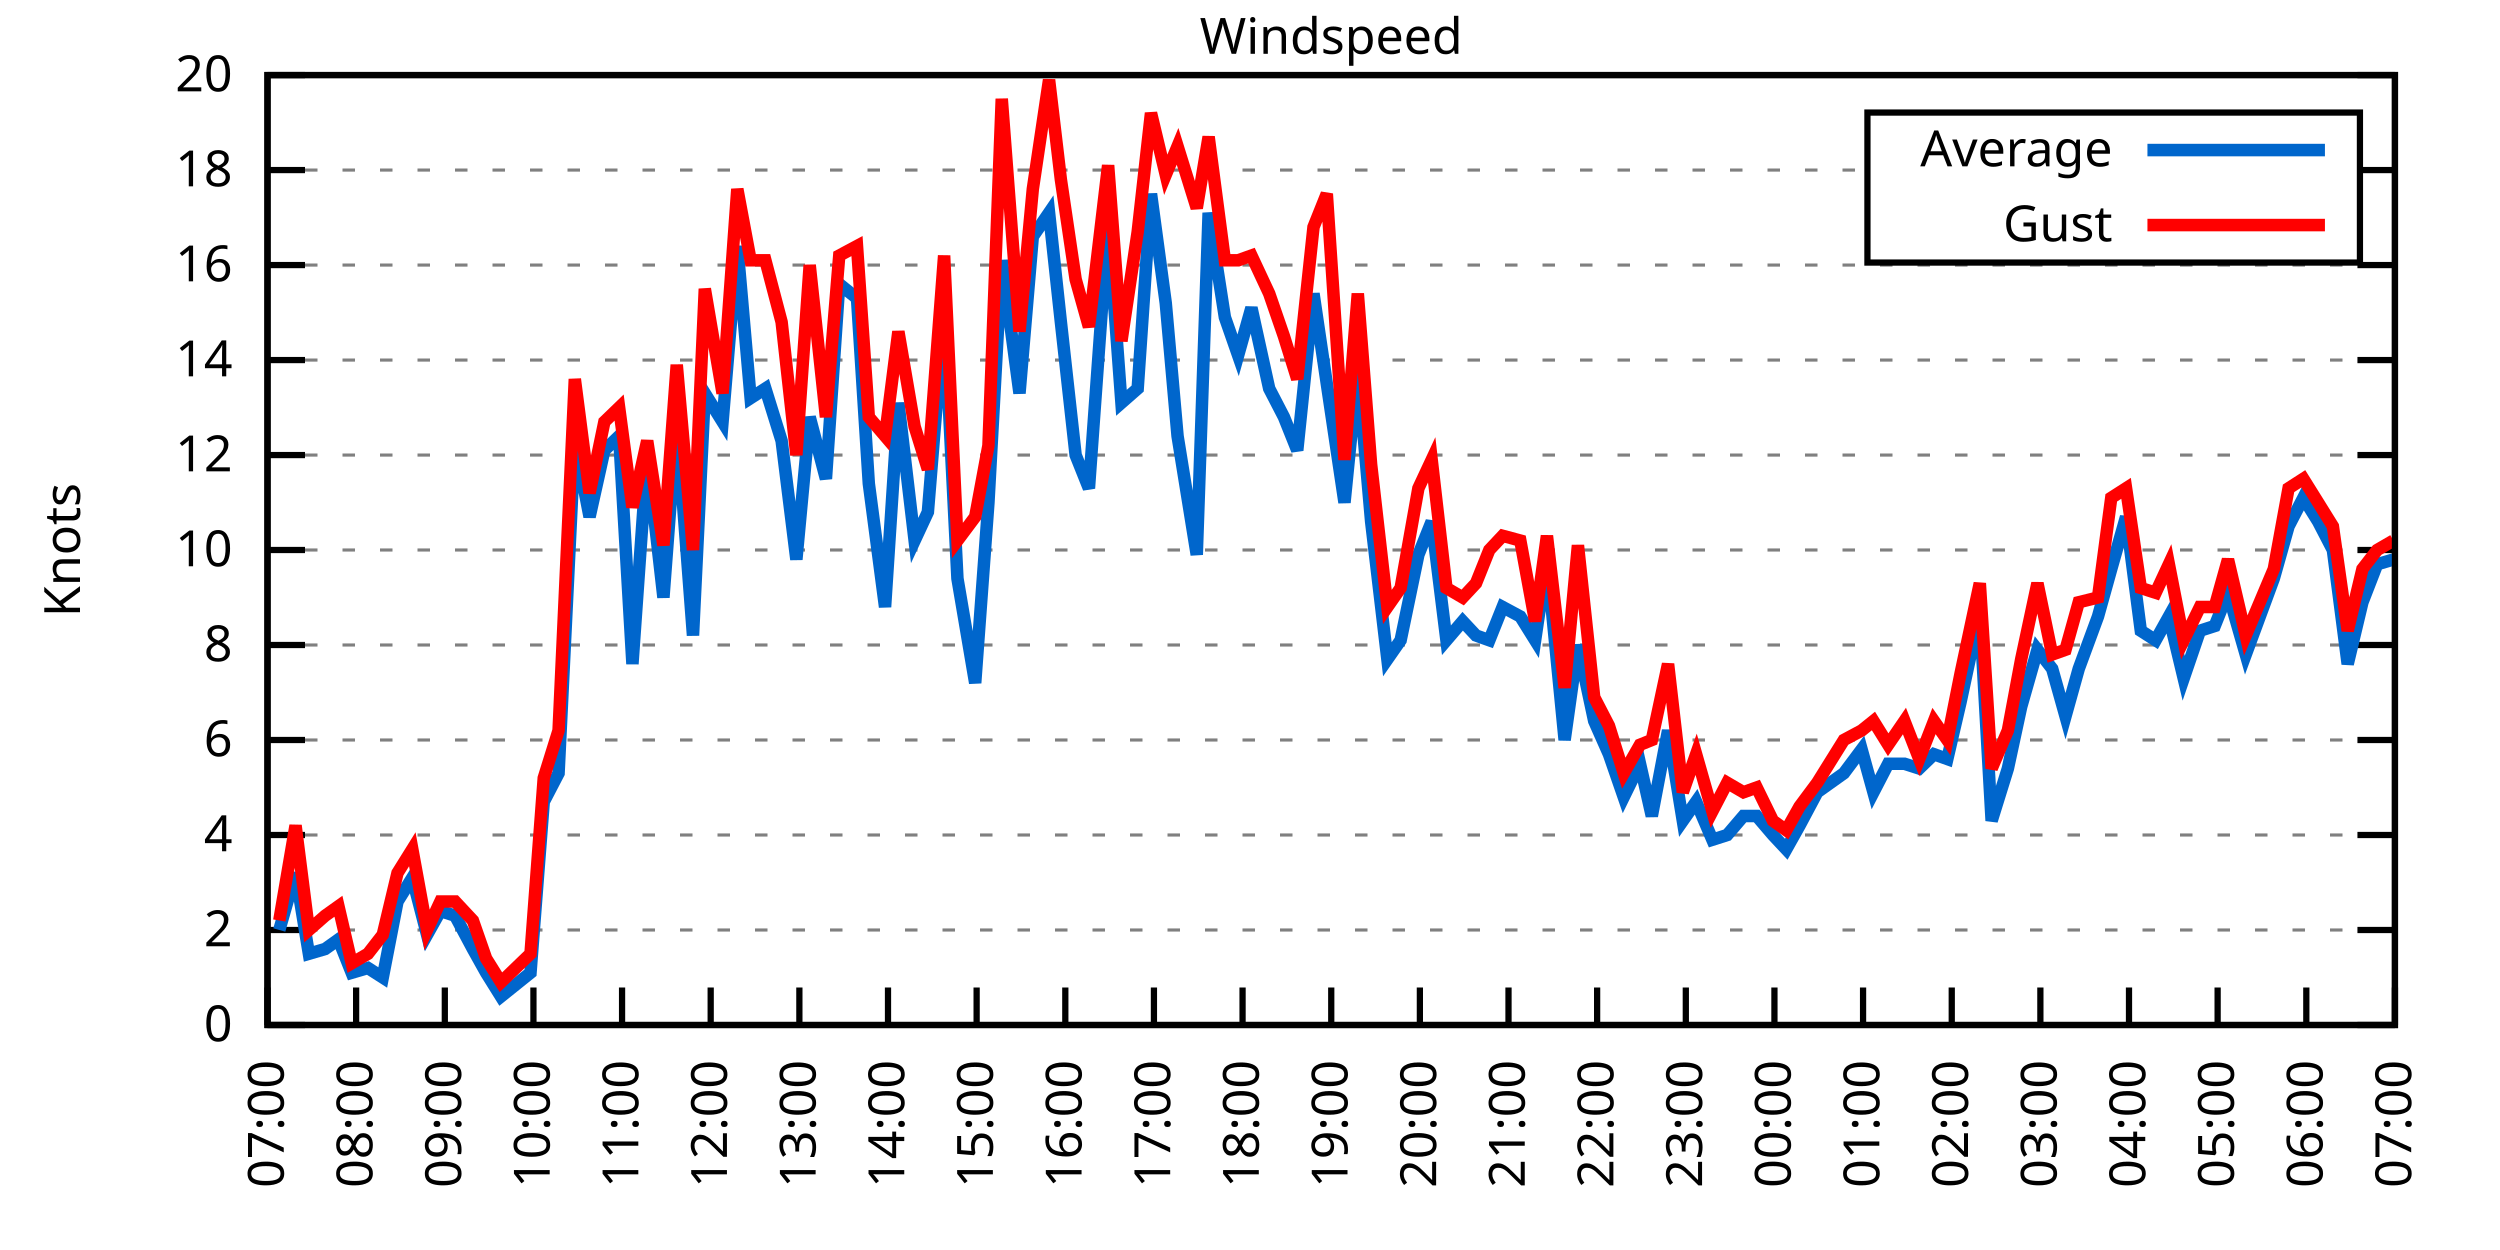
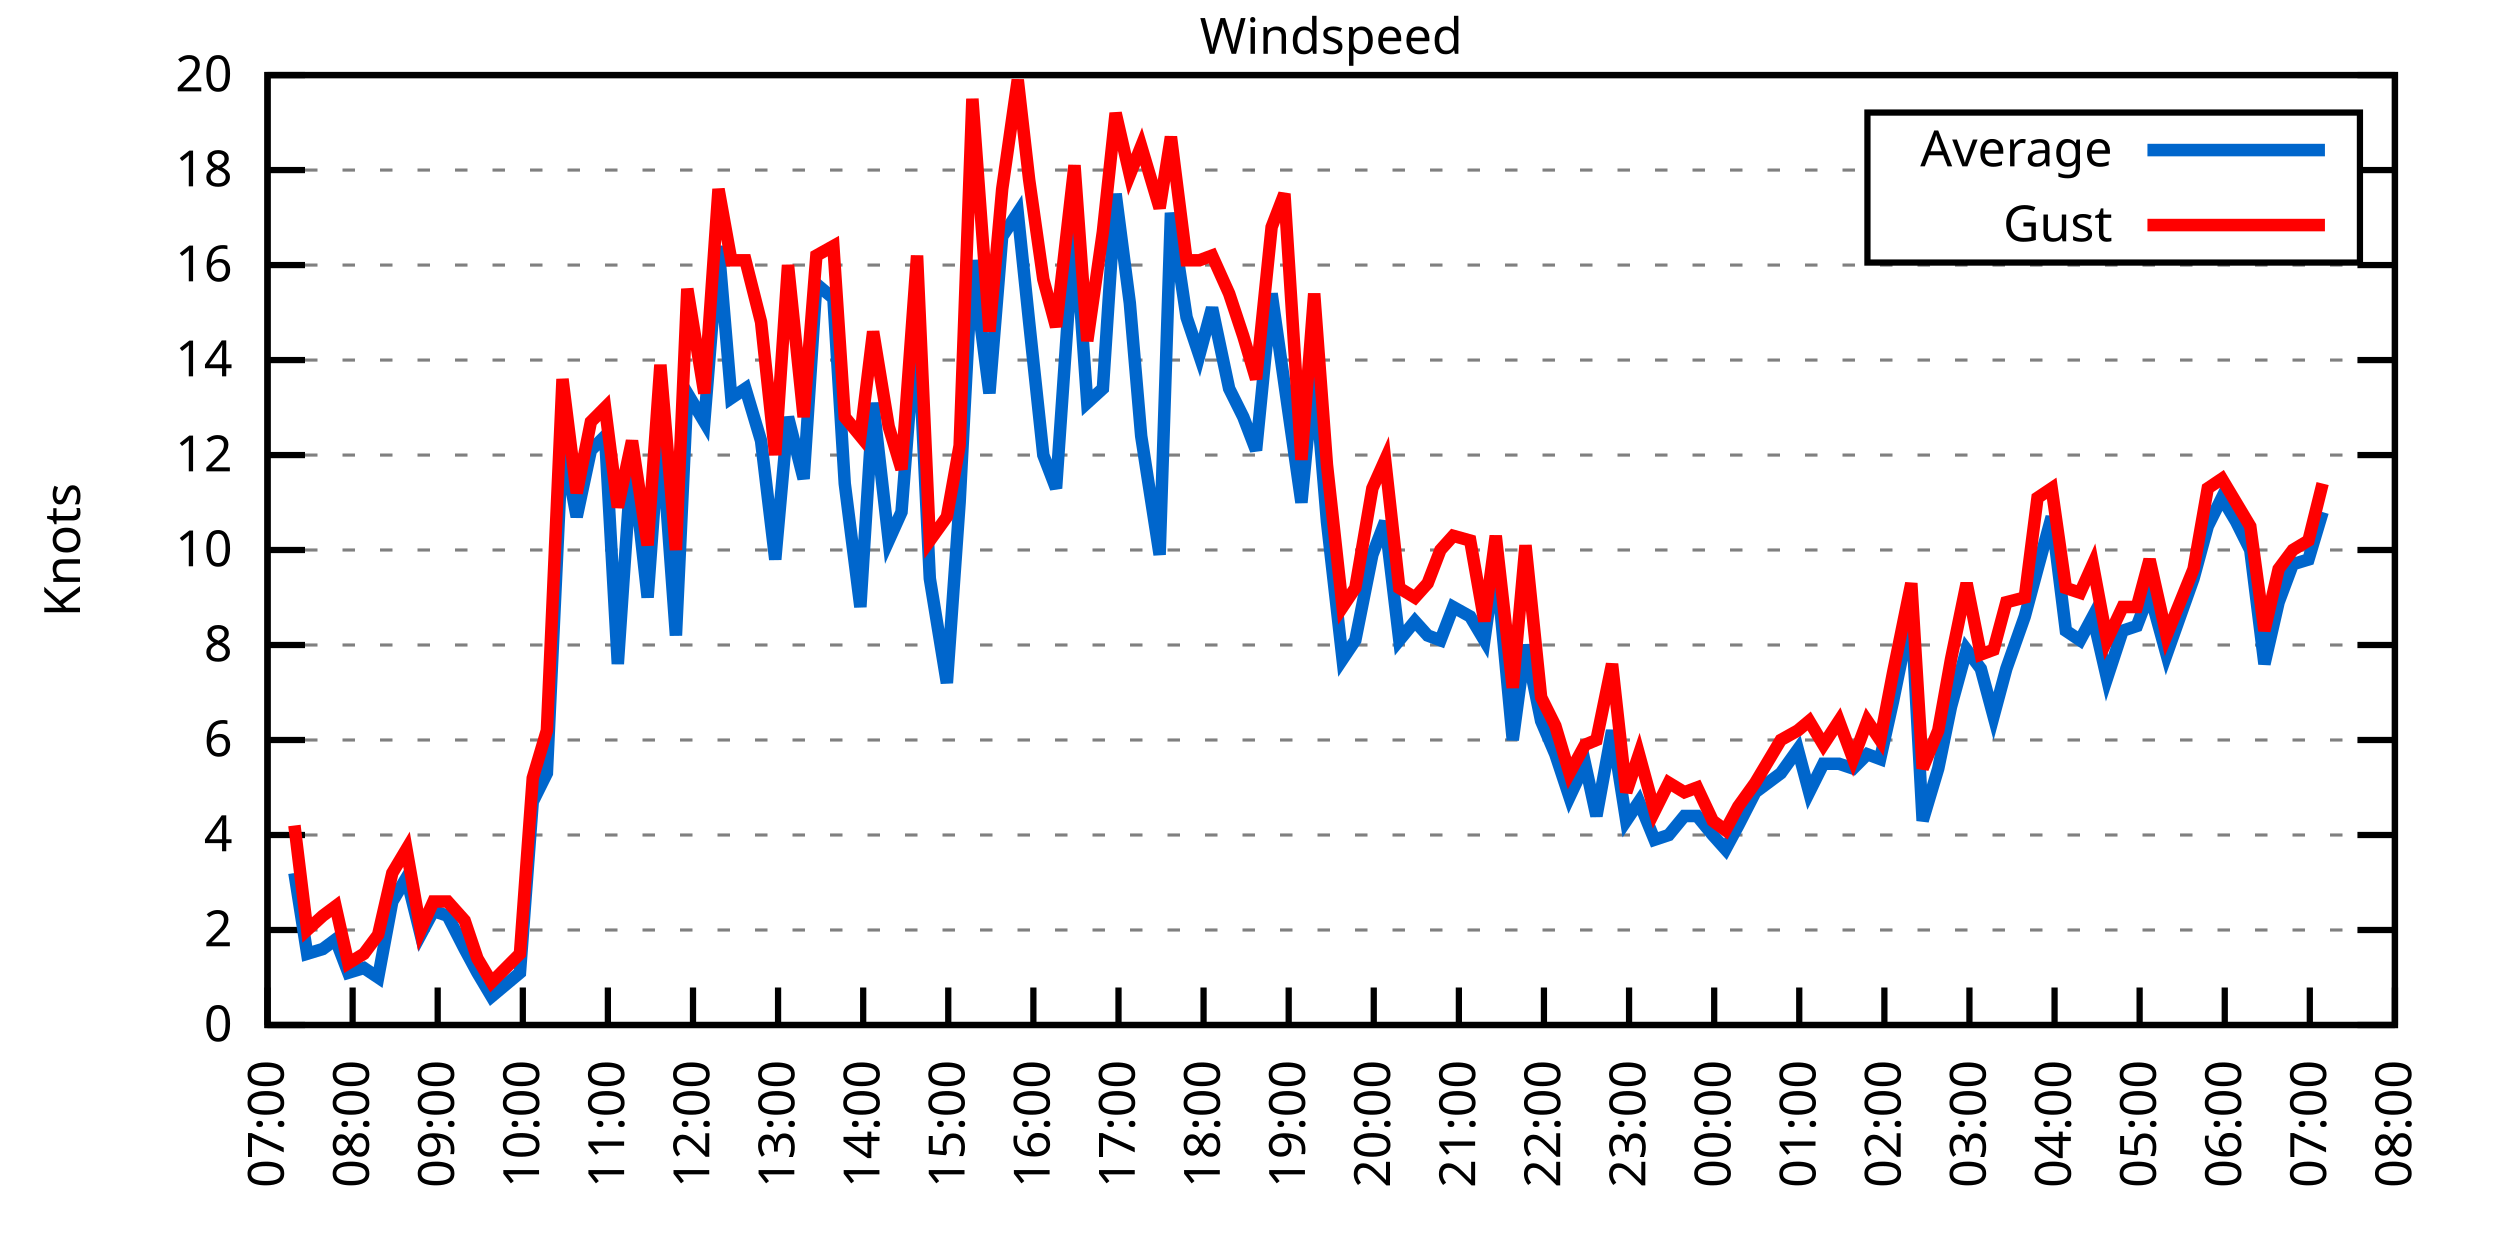
<svg xmlns="http://www.w3.org/2000/svg" xmlns:xlink="http://www.w3.org/1999/xlink" width="400" height="200" viewBox="0 0 400 200">
  <g id="gnuplot_canvas">
    <rect x="0" y="0" width="400" height="200" fill="none" />
    <defs>
      <circle id="gpDot" r="0.5" stroke-width="0.5" stroke="currentColor" />
      <path id="gpPt0" stroke-width="0.333" stroke="currentColor" d="M-1,0 h2 M0,-1 v2" />
      <path id="gpPt1" stroke-width="0.333" stroke="currentColor" d="M-1,-1 L1,1 M1,-1 L-1,1" />
      <path id="gpPt2" stroke-width="0.333" stroke="currentColor" d="M-1,0 L1,0 M0,-1 L0,1 M-1,-1 L1,1 M-1,1 L1,-1" />
      <rect id="gpPt3" stroke-width="0.333" stroke="currentColor" x="-1" y="-1" width="2" height="2" />
      <rect id="gpPt4" stroke-width="0.333" stroke="currentColor" fill="currentColor" x="-1" y="-1" width="2" height="2" />
      <circle id="gpPt5" stroke-width="0.333" stroke="currentColor" cx="0" cy="0" r="1" />
      <use xlink:href="#gpPt5" id="gpPt6" fill="currentColor" stroke="none" />
      <path id="gpPt7" stroke-width="0.333" stroke="currentColor" d="M0,-1.33 L-1.33,0.67 L1.33,0.67 z" />
      <use xlink:href="#gpPt7" id="gpPt8" fill="currentColor" stroke="none" />
      <use xlink:href="#gpPt7" id="gpPt9" stroke="currentColor" transform="rotate(180)" />
      <use xlink:href="#gpPt9" id="gpPt10" fill="currentColor" stroke="none" />
      <use xlink:href="#gpPt3" id="gpPt11" stroke="currentColor" transform="rotate(45)" />
      <use xlink:href="#gpPt11" id="gpPt12" fill="currentColor" stroke="none" />
      <path id="gpPt13" stroke-width="0.333" stroke="currentColor" d="M0,1.330 L1.265,0.411 L0.782,-1.067 L-0.782,-1.076 L-1.265,0.411 z" />
      <use xlink:href="#gpPt13" id="gpPt14" fill="currentColor" stroke="none" />
      <filter id="textbox" filterUnits="objectBoundingBox" x="0" y="0" height="1" width="1">
        <feFlood flood-color="white" flood-opacity="1" result="bgnd" />
        <feComposite in="SourceGraphic" in2="bgnd" operator="atop" />
      </filter>
      <filter id="greybox" filterUnits="objectBoundingBox" x="0" y="0" height="1" width="1">
        <feFlood flood-color="lightgrey" flood-opacity="1" result="grey" />
        <feComposite in="SourceGraphic" in2="grey" operator="atop" />
      </filter>
    </defs>
    <g fill="none" color="white" stroke="currentColor" stroke-width="1.00" stroke-linecap="butt" stroke-linejoin="miter">
</g>
    <g fill="none" color="black" stroke="currentColor" stroke-width="1.00" stroke-linecap="butt" stroke-linejoin="miter">
      <g stroke="none" shape-rendering="crispEdges">
        <polygon fill="rgb(255, 255, 255)" points="42.80,164.00 383.18,164.00 383.18,12.02 42.80,12.02 " />
      </g>
    </g>
    <g fill="none" color="black" stroke="currentColor" stroke-width="1.00" stroke-linecap="butt" stroke-linejoin="miter">
</g>
    <g fill="none" color="black" stroke="black" stroke-width="0.50" stroke-linecap="butt" stroke-linejoin="miter">
</g>
    <g fill="none" color="gray" stroke="currentColor" stroke-width="0.50" stroke-linecap="butt" stroke-linejoin="miter">
      <path stroke="gray" stroke-dasharray="2,4" class="gridline" d="M42.80,164.00 L383.19,164.00  " />
    </g>
    <g fill="none" color="gray" stroke="gray" stroke-width="1.00" stroke-linecap="butt" stroke-linejoin="miter">
</g>
    <g fill="none" color="black" stroke="currentColor" stroke-width="1.00" stroke-linecap="butt" stroke-linejoin="miter">
      <path stroke="black" d="M42.80,164.00 L48.80,164.00 M383.19,164.00 L377.19,164.00  " />
      <g transform="translate(37.20,166.60)" stroke="none" fill="black" font-family="Sans" font-size="8.00" text-anchor="end">
        <text>
          <tspan font-family="Sans"> 0</tspan>
        </text>
      </g>
    </g>
    <g fill="none" color="black" stroke="currentColor" stroke-width="1.00" stroke-linecap="butt" stroke-linejoin="miter">
</g>
    <g fill="none" color="black" stroke="black" stroke-width="0.50" stroke-linecap="butt" stroke-linejoin="miter">
</g>
    <g fill="none" color="gray" stroke="currentColor" stroke-width="0.50" stroke-linecap="butt" stroke-linejoin="miter">
      <path stroke="gray" stroke-dasharray="2,4" class="gridline" d="M42.80,148.80 L383.19,148.80  " />
    </g>
    <g fill="none" color="gray" stroke="gray" stroke-width="1.00" stroke-linecap="butt" stroke-linejoin="miter">
</g>
    <g fill="none" color="black" stroke="currentColor" stroke-width="1.00" stroke-linecap="butt" stroke-linejoin="miter">
      <path stroke="black" d="M42.80,148.80 L48.80,148.80 M383.19,148.80 L377.19,148.80  " />
      <g transform="translate(37.20,151.40)" stroke="none" fill="black" font-family="Sans" font-size="8.00" text-anchor="end">
        <text>
          <tspan font-family="Sans"> 2</tspan>
        </text>
      </g>
    </g>
    <g fill="none" color="black" stroke="currentColor" stroke-width="1.00" stroke-linecap="butt" stroke-linejoin="miter">
</g>
    <g fill="none" color="black" stroke="black" stroke-width="0.50" stroke-linecap="butt" stroke-linejoin="miter">
</g>
    <g fill="none" color="gray" stroke="currentColor" stroke-width="0.50" stroke-linecap="butt" stroke-linejoin="miter">
      <path stroke="gray" stroke-dasharray="2,4" class="gridline" d="M42.80,133.60 L383.19,133.60  " />
    </g>
    <g fill="none" color="gray" stroke="gray" stroke-width="1.00" stroke-linecap="butt" stroke-linejoin="miter">
</g>
    <g fill="none" color="black" stroke="currentColor" stroke-width="1.00" stroke-linecap="butt" stroke-linejoin="miter">
      <path stroke="black" d="M42.80,133.60 L48.80,133.60 M383.19,133.60 L377.19,133.60  " />
      <g transform="translate(37.20,136.20)" stroke="none" fill="black" font-family="Sans" font-size="8.00" text-anchor="end">
        <text>
          <tspan font-family="Sans"> 4</tspan>
        </text>
      </g>
    </g>
    <g fill="none" color="black" stroke="currentColor" stroke-width="1.00" stroke-linecap="butt" stroke-linejoin="miter">
</g>
    <g fill="none" color="black" stroke="black" stroke-width="0.50" stroke-linecap="butt" stroke-linejoin="miter">
</g>
    <g fill="none" color="gray" stroke="currentColor" stroke-width="0.50" stroke-linecap="butt" stroke-linejoin="miter">
      <path stroke="gray" stroke-dasharray="2,4" class="gridline" d="M42.80,118.40 L383.19,118.40  " />
    </g>
    <g fill="none" color="gray" stroke="gray" stroke-width="1.00" stroke-linecap="butt" stroke-linejoin="miter">
</g>
    <g fill="none" color="black" stroke="currentColor" stroke-width="1.00" stroke-linecap="butt" stroke-linejoin="miter">
      <path stroke="black" d="M42.80,118.40 L48.80,118.40 M383.19,118.40 L377.19,118.40  " />
      <g transform="translate(37.20,121.00)" stroke="none" fill="black" font-family="Sans" font-size="8.00" text-anchor="end">
        <text>
          <tspan font-family="Sans"> 6</tspan>
        </text>
      </g>
    </g>
    <g fill="none" color="black" stroke="currentColor" stroke-width="1.00" stroke-linecap="butt" stroke-linejoin="miter">
</g>
    <g fill="none" color="black" stroke="black" stroke-width="0.50" stroke-linecap="butt" stroke-linejoin="miter">
</g>
    <g fill="none" color="gray" stroke="currentColor" stroke-width="0.50" stroke-linecap="butt" stroke-linejoin="miter">
      <path stroke="gray" stroke-dasharray="2,4" class="gridline" d="M42.80,103.20 L383.19,103.20  " />
    </g>
    <g fill="none" color="gray" stroke="gray" stroke-width="1.00" stroke-linecap="butt" stroke-linejoin="miter">
</g>
    <g fill="none" color="black" stroke="currentColor" stroke-width="1.00" stroke-linecap="butt" stroke-linejoin="miter">
      <path stroke="black" d="M42.80,103.20 L48.80,103.20 M383.19,103.20 L377.19,103.20  " />
      <g transform="translate(37.20,105.80)" stroke="none" fill="black" font-family="Sans" font-size="8.00" text-anchor="end">
        <text>
          <tspan font-family="Sans"> 8</tspan>
        </text>
      </g>
    </g>
    <g fill="none" color="black" stroke="currentColor" stroke-width="1.00" stroke-linecap="butt" stroke-linejoin="miter">
</g>
    <g fill="none" color="black" stroke="black" stroke-width="0.50" stroke-linecap="butt" stroke-linejoin="miter">
</g>
    <g fill="none" color="gray" stroke="currentColor" stroke-width="0.50" stroke-linecap="butt" stroke-linejoin="miter">
      <path stroke="gray" stroke-dasharray="2,4" class="gridline" d="M42.80,88.00 L383.19,88.00  " />
    </g>
    <g fill="none" color="gray" stroke="gray" stroke-width="1.00" stroke-linecap="butt" stroke-linejoin="miter">
</g>
    <g fill="none" color="black" stroke="currentColor" stroke-width="1.00" stroke-linecap="butt" stroke-linejoin="miter">
      <path stroke="black" d="M42.80,88.00 L48.80,88.00 M383.19,88.00 L377.19,88.00  " />
      <g transform="translate(37.20,90.60)" stroke="none" fill="black" font-family="Sans" font-size="8.00" text-anchor="end">
        <text>
          <tspan font-family="Sans"> 10</tspan>
        </text>
      </g>
    </g>
    <g fill="none" color="black" stroke="currentColor" stroke-width="1.00" stroke-linecap="butt" stroke-linejoin="miter">
</g>
    <g fill="none" color="black" stroke="black" stroke-width="0.50" stroke-linecap="butt" stroke-linejoin="miter">
</g>
    <g fill="none" color="gray" stroke="currentColor" stroke-width="0.50" stroke-linecap="butt" stroke-linejoin="miter">
      <path stroke="gray" stroke-dasharray="2,4" class="gridline" d="M42.80,72.81 L383.19,72.81  " />
    </g>
    <g fill="none" color="gray" stroke="gray" stroke-width="1.00" stroke-linecap="butt" stroke-linejoin="miter">
</g>
    <g fill="none" color="black" stroke="currentColor" stroke-width="1.00" stroke-linecap="butt" stroke-linejoin="miter">
      <path stroke="black" d="M42.80,72.81 L48.80,72.81 M383.19,72.81 L377.19,72.81  " />
      <g transform="translate(37.20,75.41)" stroke="none" fill="black" font-family="Sans" font-size="8.00" text-anchor="end">
        <text>
          <tspan font-family="Sans"> 12</tspan>
        </text>
      </g>
    </g>
    <g fill="none" color="black" stroke="currentColor" stroke-width="1.00" stroke-linecap="butt" stroke-linejoin="miter">
</g>
    <g fill="none" color="black" stroke="black" stroke-width="0.50" stroke-linecap="butt" stroke-linejoin="miter">
</g>
    <g fill="none" color="gray" stroke="currentColor" stroke-width="0.50" stroke-linecap="butt" stroke-linejoin="miter">
      <path stroke="gray" stroke-dasharray="2,4" class="gridline" d="M42.80,57.61 L383.19,57.61  " />
    </g>
    <g fill="none" color="gray" stroke="gray" stroke-width="1.00" stroke-linecap="butt" stroke-linejoin="miter">
</g>
    <g fill="none" color="black" stroke="currentColor" stroke-width="1.00" stroke-linecap="butt" stroke-linejoin="miter">
      <path stroke="black" d="M42.80,57.61 L48.80,57.61 M383.19,57.61 L377.19,57.61  " />
      <g transform="translate(37.20,60.21)" stroke="none" fill="black" font-family="Sans" font-size="8.00" text-anchor="end">
        <text>
          <tspan font-family="Sans"> 14</tspan>
        </text>
      </g>
    </g>
    <g fill="none" color="black" stroke="currentColor" stroke-width="1.00" stroke-linecap="butt" stroke-linejoin="miter">
</g>
    <g fill="none" color="black" stroke="black" stroke-width="0.50" stroke-linecap="butt" stroke-linejoin="miter">
</g>
    <g fill="none" color="gray" stroke="currentColor" stroke-width="0.50" stroke-linecap="butt" stroke-linejoin="miter">
      <path stroke="gray" stroke-dasharray="2,4" class="gridline" d="M42.80,42.41 L383.19,42.41  " />
    </g>
    <g fill="none" color="gray" stroke="gray" stroke-width="1.00" stroke-linecap="butt" stroke-linejoin="miter">
</g>
    <g fill="none" color="black" stroke="currentColor" stroke-width="1.00" stroke-linecap="butt" stroke-linejoin="miter">
      <path stroke="black" d="M42.80,42.41 L48.80,42.41 M383.19,42.41 L377.19,42.41  " />
      <g transform="translate(37.20,45.01)" stroke="none" fill="black" font-family="Sans" font-size="8.00" text-anchor="end">
        <text>
          <tspan font-family="Sans"> 16</tspan>
        </text>
      </g>
    </g>
    <g fill="none" color="black" stroke="currentColor" stroke-width="1.00" stroke-linecap="butt" stroke-linejoin="miter">
</g>
    <g fill="none" color="black" stroke="black" stroke-width="0.50" stroke-linecap="butt" stroke-linejoin="miter">
</g>
    <g fill="none" color="gray" stroke="currentColor" stroke-width="0.50" stroke-linecap="butt" stroke-linejoin="miter">
      <path stroke="gray" stroke-dasharray="2,4" class="gridline" d="M42.80,27.21 L298.79,27.21 M377.59,27.21 L383.19,27.21  " />
    </g>
    <g fill="none" color="gray" stroke="gray" stroke-width="1.00" stroke-linecap="butt" stroke-linejoin="miter">
</g>
    <g fill="none" color="black" stroke="currentColor" stroke-width="1.00" stroke-linecap="butt" stroke-linejoin="miter">
      <path stroke="black" d="M42.80,27.21 L48.80,27.21 M383.19,27.21 L377.19,27.21  " />
      <g transform="translate(37.20,29.81)" stroke="none" fill="black" font-family="Sans" font-size="8.00" text-anchor="end">
        <text>
          <tspan font-family="Sans"> 18</tspan>
        </text>
      </g>
    </g>
    <g fill="none" color="black" stroke="currentColor" stroke-width="1.00" stroke-linecap="butt" stroke-linejoin="miter">
</g>
    <g fill="none" color="black" stroke="black" stroke-width="0.50" stroke-linecap="butt" stroke-linejoin="miter">
</g>
    <g fill="none" color="gray" stroke="currentColor" stroke-width="0.50" stroke-linecap="butt" stroke-linejoin="miter">
      <path stroke="gray" stroke-dasharray="2,4" class="gridline" d="M42.80,12.01 L383.19,12.01  " />
    </g>
    <g fill="none" color="gray" stroke="gray" stroke-width="1.00" stroke-linecap="butt" stroke-linejoin="miter">
</g>
    <g fill="none" color="black" stroke="currentColor" stroke-width="1.00" stroke-linecap="butt" stroke-linejoin="miter">
      <path stroke="black" d="M42.80,12.01 L48.80,12.01 M383.19,12.01 L377.19,12.01  " />
      <g transform="translate(37.20,14.61)" stroke="none" fill="black" font-family="Sans" font-size="8.00" text-anchor="end">
        <text>
          <tspan font-family="Sans"> 20</tspan>
        </text>
      </g>
    </g>
    <g fill="none" color="black" stroke="currentColor" stroke-width="1.00" stroke-linecap="butt" stroke-linejoin="miter">
      <path stroke="black" d="M42.80,164.00 L42.80,158.00  " />
      <g transform="translate(45.40,169.60) rotate(270.00)" stroke="none" fill="black" font-family="Sans" font-size="8.00" text-anchor="end">
        <text>
          <tspan font-family="Sans">07:00</tspan>
        </text>
      </g>
    </g>
    <g fill="none" color="black" stroke="currentColor" stroke-width="1.00" stroke-linecap="butt" stroke-linejoin="miter">
-       <path stroke="black" d="M56.98,164.00 L56.98,158.00  " />
-       <g transform="translate(59.58,169.60) rotate(270.00)" stroke="none" fill="black" font-family="Sans" font-size="8.00" text-anchor="end">
+       <path stroke="black" d="M56.42,164.00 L56.42,158.00  " />
+       <g transform="translate(59.02,169.60) rotate(270.00)" stroke="none" fill="black" font-family="Sans" font-size="8.00" text-anchor="end">
        <text>
          <tspan font-family="Sans">08:00</tspan>
        </text>
      </g>
    </g>
    <g fill="none" color="black" stroke="currentColor" stroke-width="1.00" stroke-linecap="butt" stroke-linejoin="miter">
-       <path stroke="black" d="M71.17,164.00 L71.17,158.00  " />
-       <g transform="translate(73.77,169.60) rotate(270.00)" stroke="none" fill="black" font-family="Sans" font-size="8.00" text-anchor="end">
+       <path stroke="black" d="M70.03,164.00 L70.03,158.00  " />
+       <g transform="translate(72.63,169.60) rotate(270.00)" stroke="none" fill="black" font-family="Sans" font-size="8.00" text-anchor="end">
        <text>
          <tspan font-family="Sans">09:00</tspan>
        </text>
      </g>
    </g>
    <g fill="none" color="black" stroke="currentColor" stroke-width="1.00" stroke-linecap="butt" stroke-linejoin="miter">
-       <path stroke="black" d="M85.35,164.00 L85.35,158.00  " />
-       <g transform="translate(87.95,169.60) rotate(270.00)" stroke="none" fill="black" font-family="Sans" font-size="8.00" text-anchor="end">
+       <path stroke="black" d="M83.65,164.00 L83.65,158.00  " />
+       <g transform="translate(86.25,169.60) rotate(270.00)" stroke="none" fill="black" font-family="Sans" font-size="8.00" text-anchor="end">
        <text>
          <tspan font-family="Sans">10:00</tspan>
        </text>
      </g>
    </g>
    <g fill="none" color="black" stroke="currentColor" stroke-width="1.00" stroke-linecap="butt" stroke-linejoin="miter">
-       <path stroke="black" d="M99.53,164.00 L99.53,158.00  " />
-       <g transform="translate(102.13,169.60) rotate(270.00)" stroke="none" fill="black" font-family="Sans" font-size="8.00" text-anchor="end">
+       <path stroke="black" d="M97.26,164.00 L97.26,158.00  " />
+       <g transform="translate(99.86,169.60) rotate(270.00)" stroke="none" fill="black" font-family="Sans" font-size="8.00" text-anchor="end">
        <text>
          <tspan font-family="Sans">11:00</tspan>
        </text>
      </g>
    </g>
    <g fill="none" color="black" stroke="currentColor" stroke-width="1.00" stroke-linecap="butt" stroke-linejoin="miter">
-       <path stroke="black" d="M113.71,164.00 L113.71,158.00  " />
-       <g transform="translate(116.31,169.60) rotate(270.00)" stroke="none" fill="black" font-family="Sans" font-size="8.00" text-anchor="end">
+       <path stroke="black" d="M110.88,164.00 L110.88,158.00  " />
+       <g transform="translate(113.48,169.60) rotate(270.00)" stroke="none" fill="black" font-family="Sans" font-size="8.00" text-anchor="end">
        <text>
          <tspan font-family="Sans">12:00</tspan>
        </text>
      </g>
    </g>
    <g fill="none" color="black" stroke="currentColor" stroke-width="1.00" stroke-linecap="butt" stroke-linejoin="miter">
-       <path stroke="black" d="M127.90,164.00 L127.90,158.00  " />
-       <g transform="translate(130.50,169.60) rotate(270.00)" stroke="none" fill="black" font-family="Sans" font-size="8.00" text-anchor="end">
+       <path stroke="black" d="M124.49,164.00 L124.49,158.00  " />
+       <g transform="translate(127.09,169.60) rotate(270.00)" stroke="none" fill="black" font-family="Sans" font-size="8.00" text-anchor="end">
        <text>
          <tspan font-family="Sans">13:00</tspan>
        </text>
      </g>
    </g>
    <g fill="none" color="black" stroke="currentColor" stroke-width="1.00" stroke-linecap="butt" stroke-linejoin="miter">
-       <path stroke="black" d="M142.08,164.00 L142.08,158.00  " />
-       <g transform="translate(144.68,169.60) rotate(270.00)" stroke="none" fill="black" font-family="Sans" font-size="8.00" text-anchor="end">
+       <path stroke="black" d="M138.11,164.00 L138.11,158.00  " />
+       <g transform="translate(140.71,169.60) rotate(270.00)" stroke="none" fill="black" font-family="Sans" font-size="8.00" text-anchor="end">
        <text>
          <tspan font-family="Sans">14:00</tspan>
        </text>
      </g>
    </g>
    <g fill="none" color="black" stroke="currentColor" stroke-width="1.00" stroke-linecap="butt" stroke-linejoin="miter">
-       <path stroke="black" d="M156.26,164.00 L156.26,158.00  " />
-       <g transform="translate(158.86,169.60) rotate(270.00)" stroke="none" fill="black" font-family="Sans" font-size="8.00" text-anchor="end">
+       <path stroke="black" d="M151.72,164.00 L151.72,158.00  " />
+       <g transform="translate(154.32,169.60) rotate(270.00)" stroke="none" fill="black" font-family="Sans" font-size="8.00" text-anchor="end">
        <text>
          <tspan font-family="Sans">15:00</tspan>
        </text>
      </g>
    </g>
    <g fill="none" color="black" stroke="currentColor" stroke-width="1.00" stroke-linecap="butt" stroke-linejoin="miter">
-       <path stroke="black" d="M170.45,164.00 L170.45,158.00  " />
-       <g transform="translate(173.05,169.60) rotate(270.00)" stroke="none" fill="black" font-family="Sans" font-size="8.00" text-anchor="end">
+       <path stroke="black" d="M165.34,164.00 L165.34,158.00  " />
+       <g transform="translate(167.94,169.60) rotate(270.00)" stroke="none" fill="black" font-family="Sans" font-size="8.00" text-anchor="end">
        <text>
          <tspan font-family="Sans">16:00</tspan>
        </text>
      </g>
    </g>
    <g fill="none" color="black" stroke="currentColor" stroke-width="1.00" stroke-linecap="butt" stroke-linejoin="miter">
-       <path stroke="black" d="M184.63,164.00 L184.63,158.00  " />
-       <g transform="translate(187.23,169.60) rotate(270.00)" stroke="none" fill="black" font-family="Sans" font-size="8.00" text-anchor="end">
+       <path stroke="black" d="M178.96,164.00 L178.96,158.00  " />
+       <g transform="translate(181.56,169.60) rotate(270.00)" stroke="none" fill="black" font-family="Sans" font-size="8.00" text-anchor="end">
        <text>
          <tspan font-family="Sans">17:00</tspan>
        </text>
      </g>
    </g>
    <g fill="none" color="black" stroke="currentColor" stroke-width="1.00" stroke-linecap="butt" stroke-linejoin="miter">
-       <path stroke="black" d="M198.81,164.00 L198.81,158.00  " />
-       <g transform="translate(201.41,169.60) rotate(270.00)" stroke="none" fill="black" font-family="Sans" font-size="8.00" text-anchor="end">
+       <path stroke="black" d="M192.57,164.00 L192.57,158.00  " />
+       <g transform="translate(195.17,169.60) rotate(270.00)" stroke="none" fill="black" font-family="Sans" font-size="8.00" text-anchor="end">
        <text>
          <tspan font-family="Sans">18:00</tspan>
        </text>
      </g>
    </g>
    <g fill="none" color="black" stroke="currentColor" stroke-width="1.00" stroke-linecap="butt" stroke-linejoin="miter">
-       <path stroke="black" d="M213.00,164.00 L213.00,158.00  " />
-       <g transform="translate(215.60,169.60) rotate(270.00)" stroke="none" fill="black" font-family="Sans" font-size="8.00" text-anchor="end">
+       <path stroke="black" d="M206.19,164.00 L206.19,158.00  " />
+       <g transform="translate(208.79,169.60) rotate(270.00)" stroke="none" fill="black" font-family="Sans" font-size="8.00" text-anchor="end">
        <text>
          <tspan font-family="Sans">19:00</tspan>
        </text>
      </g>
    </g>
    <g fill="none" color="black" stroke="currentColor" stroke-width="1.00" stroke-linecap="butt" stroke-linejoin="miter">
-       <path stroke="black" d="M227.18,164.00 L227.18,158.00  " />
-       <g transform="translate(229.78,169.60) rotate(270.00)" stroke="none" fill="black" font-family="Sans" font-size="8.00" text-anchor="end">
+       <path stroke="black" d="M219.80,164.00 L219.80,158.00  " />
+       <g transform="translate(222.40,169.60) rotate(270.00)" stroke="none" fill="black" font-family="Sans" font-size="8.00" text-anchor="end">
        <text>
          <tspan font-family="Sans">20:00</tspan>
        </text>
      </g>
    </g>
    <g fill="none" color="black" stroke="currentColor" stroke-width="1.00" stroke-linecap="butt" stroke-linejoin="miter">
-       <path stroke="black" d="M241.36,164.00 L241.36,158.00  " />
-       <g transform="translate(243.96,169.60) rotate(270.00)" stroke="none" fill="black" font-family="Sans" font-size="8.00" text-anchor="end">
+       <path stroke="black" d="M233.42,164.00 L233.42,158.00  " />
+       <g transform="translate(236.02,169.60) rotate(270.00)" stroke="none" fill="black" font-family="Sans" font-size="8.00" text-anchor="end">
        <text>
          <tspan font-family="Sans">21:00</tspan>
        </text>
      </g>
    </g>
    <g fill="none" color="black" stroke="currentColor" stroke-width="1.00" stroke-linecap="butt" stroke-linejoin="miter">
-       <path stroke="black" d="M255.54,164.00 L255.54,158.00  " />
-       <g transform="translate(258.14,169.60) rotate(270.00)" stroke="none" fill="black" font-family="Sans" font-size="8.00" text-anchor="end">
+       <path stroke="black" d="M247.03,164.00 L247.03,158.00  " />
+       <g transform="translate(249.63,169.60) rotate(270.00)" stroke="none" fill="black" font-family="Sans" font-size="8.00" text-anchor="end">
        <text>
          <tspan font-family="Sans">22:00</tspan>
        </text>
      </g>
    </g>
    <g fill="none" color="black" stroke="currentColor" stroke-width="1.00" stroke-linecap="butt" stroke-linejoin="miter">
-       <path stroke="black" d="M269.73,164.00 L269.73,158.00  " />
-       <g transform="translate(272.33,169.60) rotate(270.00)" stroke="none" fill="black" font-family="Sans" font-size="8.00" text-anchor="end">
+       <path stroke="black" d="M260.65,164.00 L260.65,158.00  " />
+       <g transform="translate(263.25,169.60) rotate(270.00)" stroke="none" fill="black" font-family="Sans" font-size="8.00" text-anchor="end">
        <text>
          <tspan font-family="Sans">23:00</tspan>
        </text>
      </g>
    </g>
    <g fill="none" color="black" stroke="currentColor" stroke-width="1.00" stroke-linecap="butt" stroke-linejoin="miter">
-       <path stroke="black" d="M283.91,164.00 L283.91,158.00  " />
-       <g transform="translate(286.51,169.60) rotate(270.00)" stroke="none" fill="black" font-family="Sans" font-size="8.00" text-anchor="end">
+       <path stroke="black" d="M274.27,164.00 L274.27,158.00  " />
+       <g transform="translate(276.87,169.60) rotate(270.00)" stroke="none" fill="black" font-family="Sans" font-size="8.00" text-anchor="end">
        <text>
          <tspan font-family="Sans">00:00</tspan>
        </text>
      </g>
    </g>
    <g fill="none" color="black" stroke="currentColor" stroke-width="1.00" stroke-linecap="butt" stroke-linejoin="miter">
-       <path stroke="black" d="M298.09,164.00 L298.09,158.00  " />
-       <g transform="translate(300.69,169.60) rotate(270.00)" stroke="none" fill="black" font-family="Sans" font-size="8.00" text-anchor="end">
+       <path stroke="black" d="M287.88,164.00 L287.88,158.00  " />
+       <g transform="translate(290.48,169.60) rotate(270.00)" stroke="none" fill="black" font-family="Sans" font-size="8.00" text-anchor="end">
        <text>
          <tspan font-family="Sans">01:00</tspan>
        </text>
      </g>
    </g>
    <g fill="none" color="black" stroke="currentColor" stroke-width="1.00" stroke-linecap="butt" stroke-linejoin="miter">
-       <path stroke="black" d="M312.28,164.00 L312.28,158.00  " />
-       <g transform="translate(314.88,169.60) rotate(270.00)" stroke="none" fill="black" font-family="Sans" font-size="8.00" text-anchor="end">
+       <path stroke="black" d="M301.50,164.00 L301.50,158.00  " />
+       <g transform="translate(304.10,169.60) rotate(270.00)" stroke="none" fill="black" font-family="Sans" font-size="8.00" text-anchor="end">
        <text>
          <tspan font-family="Sans">02:00</tspan>
        </text>
      </g>
    </g>
    <g fill="none" color="black" stroke="currentColor" stroke-width="1.00" stroke-linecap="butt" stroke-linejoin="miter">
-       <path stroke="black" d="M326.46,164.00 L326.46,158.00  " />
-       <g transform="translate(329.06,169.60) rotate(270.00)" stroke="none" fill="black" font-family="Sans" font-size="8.00" text-anchor="end">
+       <path stroke="black" d="M315.11,164.00 L315.11,158.00  " />
+       <g transform="translate(317.71,169.60) rotate(270.00)" stroke="none" fill="black" font-family="Sans" font-size="8.00" text-anchor="end">
        <text>
          <tspan font-family="Sans">03:00</tspan>
        </text>
      </g>
    </g>
    <g fill="none" color="black" stroke="currentColor" stroke-width="1.00" stroke-linecap="butt" stroke-linejoin="miter">
-       <path stroke="black" d="M340.64,164.00 L340.64,158.00  " />
-       <g transform="translate(343.24,169.60) rotate(270.00)" stroke="none" fill="black" font-family="Sans" font-size="8.00" text-anchor="end">
+       <path stroke="black" d="M328.73,164.00 L328.73,158.00  " />
+       <g transform="translate(331.33,169.60) rotate(270.00)" stroke="none" fill="black" font-family="Sans" font-size="8.00" text-anchor="end">
        <text>
          <tspan font-family="Sans">04:00</tspan>
        </text>
      </g>
    </g>
    <g fill="none" color="black" stroke="currentColor" stroke-width="1.00" stroke-linecap="butt" stroke-linejoin="miter">
-       <path stroke="black" d="M354.82,164.00 L354.82,158.00  " />
-       <g transform="translate(357.42,169.60) rotate(270.00)" stroke="none" fill="black" font-family="Sans" font-size="8.00" text-anchor="end">
+       <path stroke="black" d="M342.34,164.00 L342.34,158.00  " />
+       <g transform="translate(344.94,169.60) rotate(270.00)" stroke="none" fill="black" font-family="Sans" font-size="8.00" text-anchor="end">
        <text>
          <tspan font-family="Sans">05:00</tspan>
        </text>
      </g>
    </g>
    <g fill="none" color="black" stroke="currentColor" stroke-width="1.00" stroke-linecap="butt" stroke-linejoin="miter">
-       <path stroke="black" d="M369.01,164.00 L369.01,158.00  " />
-       <g transform="translate(371.61,169.60) rotate(270.00)" stroke="none" fill="black" font-family="Sans" font-size="8.00" text-anchor="end">
+       <path stroke="black" d="M355.96,164.00 L355.96,158.00  " />
+       <g transform="translate(358.56,169.60) rotate(270.00)" stroke="none" fill="black" font-family="Sans" font-size="8.00" text-anchor="end">
        <text>
          <tspan font-family="Sans">06:00</tspan>
+         </text>
+       </g>
+     </g>
+     <g fill="none" color="black" stroke="currentColor" stroke-width="1.00" stroke-linecap="butt" stroke-linejoin="miter">
+       <path stroke="black" d="M369.57,164.00 L369.57,158.00  " />
+       <g transform="translate(372.17,169.60) rotate(270.00)" stroke="none" fill="black" font-family="Sans" font-size="8.00" text-anchor="end">
+         <text>
+           <tspan font-family="Sans">07:00</tspan>
        </text>
      </g>
    </g>
    <g fill="none" color="black" stroke="currentColor" stroke-width="1.00" stroke-linecap="butt" stroke-linejoin="miter">
      <path stroke="black" d="M383.19,164.00 L383.19,158.00  " />
      <g transform="translate(385.79,169.60) rotate(270.00)" stroke="none" fill="black" font-family="Sans" font-size="8.00" text-anchor="end">
        <text>
-           <tspan font-family="Sans">07:00</tspan>
+           <tspan font-family="Sans">08:00</tspan>
        </text>
      </g>
    </g>
    <g fill="none" color="black" stroke="currentColor" stroke-width="1.00" stroke-linecap="butt" stroke-linejoin="miter">
</g>
    <g fill="none" color="black" stroke="currentColor" stroke-width="1.00" stroke-linecap="butt" stroke-linejoin="miter">
      <path stroke="black" d="M42.80,12.01 L42.80,164.00 L383.19,164.00 L383.19,12.01 L42.80,12.01 Z  " />
    </g>
    <g fill="none" color="black" stroke="currentColor" stroke-width="1.00" stroke-linecap="butt" stroke-linejoin="miter">
</g>
    <g fill="none" color="black" stroke="currentColor" stroke-width="1.00" stroke-linecap="butt" stroke-linejoin="miter">
      <path stroke="black" d="M298.79,42.01 L298.79,18.01 L377.59,18.01 L377.59,42.01 L298.79,42.01 Z  " />
    </g>
    <g id="Windspeed_plot_1">
      <g fill="none" color="white" stroke="black" stroke-width="2.00" stroke-linecap="butt" stroke-linejoin="miter">
</g>
      <g fill="none" color="black" stroke="currentColor" stroke-width="2.00" stroke-linecap="butt" stroke-linejoin="miter">
        <g transform="translate(337.99,26.61)" stroke="none" fill="black" font-family="Sans" font-size="8.00" text-anchor="end">
          <text>
            <tspan font-family="Sans">Average</tspan>
          </text>
        </g>
      </g>
      <g fill="none" color="black" stroke="currentColor" stroke-width="2.00" stroke-linecap="butt" stroke-linejoin="miter">
-         <path stroke="rgb(  0, 102, 204)" d="M343.59,24.01 L371.99,24.01 M44.69,148.80 L47.29,139.68 L49.42,152.60 L52.02,151.84 L54.15,150.32 L56.27,155.64   L58.87,154.88 L61.24,156.40 L63.60,144.24 L65.97,140.44 L68.33,149.56 L70.46,145.76 L72.82,146.52 L75.66,151.84   L77.78,155.64 L80.15,159.44 L84.88,155.64 L87.00,128.28 L89.37,123.72 L91.97,70.53 L94.33,82.69 L96.70,72.05   L99.06,69.77 L101.19,106.24 L103.55,72.81 L106.15,95.60 L108.28,67.49 L110.88,101.68 L112.77,62.93 L115.61,67.49   L117.97,39.37 L120.10,63.69 L122.46,62.17 L125.06,70.53 L127.42,89.52 L129.55,66.73 L132.15,76.61 L134.28,45.45   L137.12,47.73 L139.01,77.37 L141.61,97.12 L143.74,64.45 L146.34,86.49 L148.46,81.93 L151.06,50.01 L153.19,92.56   L156.03,109.28 L158.15,80.41 L160.28,41.65 L163.12,62.93 L165.25,37.85 L167.85,34.05 L169.74,51.53 L172.10,72.81   L174.23,78.13 L177.30,35.57 L179.43,64.45 L182.03,62.17 L184.16,31.01 L186.52,48.49 L188.41,69.77 L191.48,88.76   L193.38,34.05 L195.98,50.77 L198.10,56.85 L200.23,49.25 L203.07,62.17 L205.43,66.73 L207.56,72.05 L210.16,46.97   L212.29,61.41 L215.12,80.41 L217.25,59.13 L219.38,83.45 L221.98,105.48 L224.10,102.44 L226.94,88.76 L229.07,83.45   L231.43,102.44 L234.03,99.40 L236.16,101.68 L238.29,102.44 L240.42,97.12 L243.25,98.64 L245.62,102.44 L247.51,89.52   L250.34,118.40 L252.47,103.20 L255.07,115.36 L257.43,120.68 L259.80,127.52 L262.40,122.20 L264.29,130.56 L266.89,116.88   L269.25,131.32 L271.38,128.28 L273.98,134.36 L276.35,133.60 L278.95,130.56 L281.07,130.56 L283.67,133.60 L285.80,135.88   L287.93,132.08 L290.76,126.76 L295.02,123.72 L297.86,119.92 L299.75,126.76 L302.11,122.20 L304.71,122.20 L307.08,122.96   L309.44,120.68 L311.57,121.44 L313.69,112.32 L316.77,97.88 L318.66,131.32 L321.26,122.96 L323.39,113.08 L325.99,103.96   L328.35,107.00 L330.48,114.60 L332.60,107.00 L335.68,98.64 L337.80,91.04 L340.17,82.69 L342.53,100.92 L344.90,102.44   L347.02,98.64 L349.39,108.52 L351.99,100.92 L354.35,100.16 L356.48,94.84 L359.32,104.72 L363.81,92.56 L366.17,84.21   L368.53,79.65 L370.90,83.45 L373.26,88.00 L375.63,106.24 L377.99,96.36 L380.35,90.28 L382.95,89.52  " />
+         <path stroke="rgb(  0, 102, 204)" d="M343.59,24.01 L371.99,24.01 M47.11,139.68 L49.15,152.60 L51.65,151.84 L53.69,150.32 L55.73,155.64 L58.23,154.88   L60.50,156.40 L62.77,144.24 L65.04,140.44 L67.31,149.56 L69.35,145.76 L71.62,146.52 L74.34,151.84 L76.39,155.64   L78.65,159.44 L83.19,155.64 L85.24,128.28 L87.50,123.72 L90.00,70.53 L92.27,82.69 L94.54,72.05 L96.81,69.77   L98.85,106.24 L101.12,72.81 L103.62,95.60 L105.66,67.49 L108.15,101.68 L109.97,62.93 L112.69,67.49 L114.96,39.37   L117.01,63.69 L119.27,62.17 L121.77,70.53 L124.04,89.52 L126.08,66.73 L128.58,76.61 L130.62,45.45 L133.34,47.73   L135.16,77.37 L137.66,97.12 L139.70,64.45 L142.19,86.49 L144.24,81.93 L146.73,50.01 L148.77,92.56 L151.50,109.28   L153.54,80.41 L155.58,41.65 L158.31,62.93 L160.35,37.85 L162.84,34.05 L164.66,51.53 L166.93,72.81 L168.97,78.13   L171.92,35.57 L173.96,64.45 L176.46,62.17 L178.50,31.01 L180.77,48.49 L182.59,69.77 L185.54,88.76 L187.35,34.05   L189.85,50.77 L191.89,56.85 L193.93,49.25 L196.66,62.17 L198.93,66.73 L200.97,72.05 L203.46,46.97 L205.51,61.41   L208.23,80.41 L210.27,59.13 L212.31,83.45 L214.81,105.48 L216.85,102.44 L219.58,88.76 L221.62,83.45 L223.89,102.44   L226.38,99.40 L228.43,101.68 L230.47,102.44 L232.51,97.12 L235.23,98.64 L237.50,102.44 L239.32,89.52 L242.04,118.40   L244.08,103.20 L246.58,115.36 L248.85,120.68 L251.12,127.52 L253.61,122.20 L255.43,130.56 L257.93,116.88 L260.20,131.32   L262.24,128.28 L264.73,134.36 L267.00,133.60 L269.50,130.56 L271.54,130.56 L274.04,133.60 L276.08,135.88 L278.12,132.08   L280.85,126.76 L284.93,123.72 L287.65,119.92 L289.47,126.76 L291.74,122.20 L294.23,122.20 L296.50,122.96 L298.77,120.68   L300.82,121.44 L302.86,112.32 L305.81,97.88 L307.62,131.32 L310.12,122.96 L312.16,113.08 L314.66,103.96 L316.93,107.00   L318.97,114.60 L321.01,107.00 L323.96,98.64 L326.00,91.04 L328.27,82.69 L330.54,100.92 L332.81,102.44 L334.85,98.64   L337.12,108.52 L339.62,100.92 L341.89,100.16 L343.93,94.84 L346.65,104.72 L350.97,92.56 L353.24,84.21 L355.50,79.65   L357.77,83.45 L360.04,88.00 L362.31,106.24 L364.58,96.36 L366.85,90.28 L369.35,89.52 L371.62,81.93  " />
      </g>
    </g>
    <g id="Windspeed_plot_2">
      <g fill="none" color="black" stroke="currentColor" stroke-width="2.00" stroke-linecap="butt" stroke-linejoin="miter">
        <g transform="translate(337.99,38.61)" stroke="none" fill="black" font-family="Sans" font-size="8.00" text-anchor="end">
          <text>
            <tspan font-family="Sans">Gust</tspan>
          </text>
        </g>
      </g>
      <g fill="none" color="black" stroke="currentColor" stroke-width="2.00" stroke-linecap="butt" stroke-linejoin="miter">
-         <path stroke="rgb(255,   0,   0)" d="M343.59,36.01 L371.99,36.01 M44.69,147.28 L47.29,132.08 L49.42,148.80 L52.02,146.52 L54.15,145.00 L56.27,154.12   L58.87,152.60 L61.24,149.56 L63.60,139.68 L65.97,135.88 L68.33,148.80 L70.46,144.24 L72.82,144.24 L75.66,147.28   L77.78,153.36 L80.15,157.16 L84.88,152.60 L87.00,124.48 L89.37,116.88 L91.97,60.65 L94.33,78.89 L96.70,67.49   L99.06,65.21 L101.19,81.17 L103.55,70.53 L106.15,87.25 L108.28,58.37 L110.88,88.00 L112.77,46.21 L115.61,62.93   L117.97,30.25 L120.10,41.65 L122.46,41.65 L125.06,51.53 L127.42,72.81 L129.55,42.41 L132.15,66.73 L134.28,40.89   L137.12,39.37 L139.01,66.73 L141.61,69.77 L143.74,53.05 L146.34,68.25 L148.46,75.09 L151.06,40.89 L153.19,86.49   L156.03,82.69 L158.15,71.29 L160.28,15.81 L163.12,53.05 L165.25,30.25 L167.85,12.77 L169.74,28.73 L172.10,44.69   L174.23,52.29 L177.30,26.45 L179.43,54.57 L182.03,37.09 L184.16,18.09 L186.52,27.97 L188.41,23.41 L191.48,33.29   L193.38,21.89 L195.98,41.65 L198.10,41.65 L200.23,40.89 L203.07,46.97 L205.43,53.81 L207.56,60.65 L210.16,36.33   L212.29,31.01 L215.12,73.57 L217.25,46.97 L219.38,74.33 L221.98,97.12 L224.10,94.08 L226.94,78.13 L229.07,73.57   L231.43,94.08 L234.03,95.60 L236.16,93.32 L238.29,88.00 L240.42,85.73 L243.25,86.49 L245.62,99.40 L247.51,85.73   L250.34,110.04 L252.47,87.25 L255.07,111.56 L257.43,116.12 L259.80,123.72 L262.40,119.16 L264.29,118.40 L266.89,106.24   L269.25,126.76 L271.38,120.68 L273.98,129.80 L276.35,125.24 L278.95,126.76 L281.07,126.00 L283.67,131.32 L285.80,132.84   L287.93,129.04 L290.76,125.24 L295.02,118.40 L297.86,116.88 L299.75,115.36 L302.11,119.16 L304.71,115.36 L307.08,121.44   L309.44,115.36 L311.57,118.40 L313.69,107.76 L316.77,93.32 L318.66,122.96 L321.26,116.88 L323.39,105.48 L325.99,93.32   L328.35,104.72 L330.48,103.96 L332.60,96.36 L335.68,95.60 L337.80,79.65 L340.17,78.13 L342.53,94.08 L344.90,94.84   L347.02,90.28 L349.39,102.44 L351.99,97.12 L354.35,97.12 L356.48,89.52 L359.32,101.68 L363.81,91.04 L366.17,78.13   L368.53,76.61 L370.90,80.41 L373.26,84.21 L375.63,100.92 L377.99,91.04 L380.35,88.00 L382.95,86.49  " />
+         <path stroke="rgb(255,   0,   0)" d="M343.59,36.01 L371.99,36.01 M47.11,132.08 L49.15,148.80 L51.65,146.52 L53.69,145.00 L55.73,154.12 L58.23,152.60   L60.50,149.56 L62.77,139.68 L65.04,135.88 L67.31,148.80 L69.35,144.24 L71.62,144.24 L74.34,147.28 L76.39,153.36   L78.65,157.16 L83.19,152.60 L85.24,124.48 L87.50,116.88 L90.00,60.65 L92.27,78.89 L94.54,67.49 L96.81,65.21   L98.85,81.17 L101.12,70.53 L103.62,87.25 L105.66,58.37 L108.15,88.00 L109.97,46.21 L112.69,62.93 L114.96,30.25   L117.01,41.65 L119.27,41.65 L121.77,51.53 L124.04,72.81 L126.08,42.41 L128.58,66.73 L130.62,40.89 L133.34,39.37   L135.16,66.73 L137.66,69.77 L139.70,53.05 L142.19,68.25 L144.24,75.09 L146.73,40.89 L148.77,86.49 L151.50,82.69   L153.54,71.29 L155.58,15.81 L158.31,53.05 L160.35,30.25 L162.84,12.77 L164.66,28.73 L166.93,44.69 L168.97,52.29   L171.92,26.45 L173.96,54.57 L176.46,37.09 L178.50,18.09 L180.77,27.97 L182.59,23.41 L185.54,33.29 L187.35,21.89   L189.85,41.65 L191.89,41.65 L193.93,40.89 L196.66,46.97 L198.93,53.81 L200.97,60.65 L203.46,36.33 L205.51,31.01   L208.23,73.57 L210.27,46.97 L212.31,74.33 L214.81,97.12 L216.85,94.08 L219.58,78.13 L221.62,73.57 L223.89,94.08   L226.38,95.60 L228.43,93.32 L230.47,88.00 L232.51,85.73 L235.23,86.49 L237.50,99.40 L239.32,85.73 L242.04,110.04   L244.08,87.25 L246.58,111.56 L248.85,116.12 L251.12,123.72 L253.61,119.16 L255.43,118.40 L257.93,106.24 L260.20,126.76   L262.24,120.68 L264.73,129.80 L267.00,125.24 L269.50,126.76 L271.54,126.00 L274.04,131.32 L276.08,132.84 L278.12,129.04   L280.85,125.24 L284.93,118.40 L287.65,116.88 L289.47,115.36 L291.74,119.16 L294.23,115.36 L296.50,121.44 L298.77,115.36   L300.82,118.40 L302.86,107.76 L305.81,93.32 L307.62,122.96 L310.12,116.88 L312.16,105.48 L314.66,93.32 L316.93,104.72   L318.97,103.96 L321.01,96.36 L323.96,95.60 L326.00,79.65 L328.27,78.13 L330.54,94.08 L332.81,94.84 L334.85,90.28   L337.12,102.44 L339.62,97.12 L341.89,97.12 L343.93,89.52 L346.65,101.68 L350.97,91.04 L353.24,78.13 L355.50,76.61   L357.77,80.41 L360.04,84.21 L362.31,100.92 L364.58,91.04 L366.85,88.00 L369.35,86.49 L371.62,77.37  " />
      </g>
    </g>
    <g fill="none" color="black" stroke="currentColor" stroke-width="2.00" stroke-linecap="butt" stroke-linejoin="miter">
</g>
    <g fill="none" color="black" stroke="black" stroke-width="1.00" stroke-linecap="butt" stroke-linejoin="miter">
</g>
    <g fill="none" color="black" stroke="currentColor" stroke-width="1.00" stroke-linecap="butt" stroke-linejoin="miter">
      <path stroke="black" d="M42.80,12.01 L42.80,164.00 L383.19,164.00 L383.19,12.01 L42.80,12.01 Z  " />
      <g transform="translate(12.80,88.01) rotate(270.00)" stroke="none" fill="black" font-family="Sans" font-size="8.00" text-anchor="middle">
        <text>
          <tspan font-family="Sans">Knots</tspan>
        </text>
      </g>
    </g>
    <g fill="none" color="black" stroke="currentColor" stroke-width="1.00" stroke-linecap="butt" stroke-linejoin="miter">
</g>
    <g fill="none" color="black" stroke="currentColor" stroke-width="1.00" stroke-linecap="butt" stroke-linejoin="miter">
      <g transform="translate(212.99,8.61)" stroke="none" fill="black" font-family="Sans" font-size="8.00" text-anchor="middle">
        <text>
          <tspan font-family="Sans">Windspeed</tspan>
        </text>
      </g>
    </g>
    <g fill="none" color="black" stroke="currentColor" stroke-width="1.00" stroke-linecap="butt" stroke-linejoin="miter">
</g>
  </g>
</svg>
